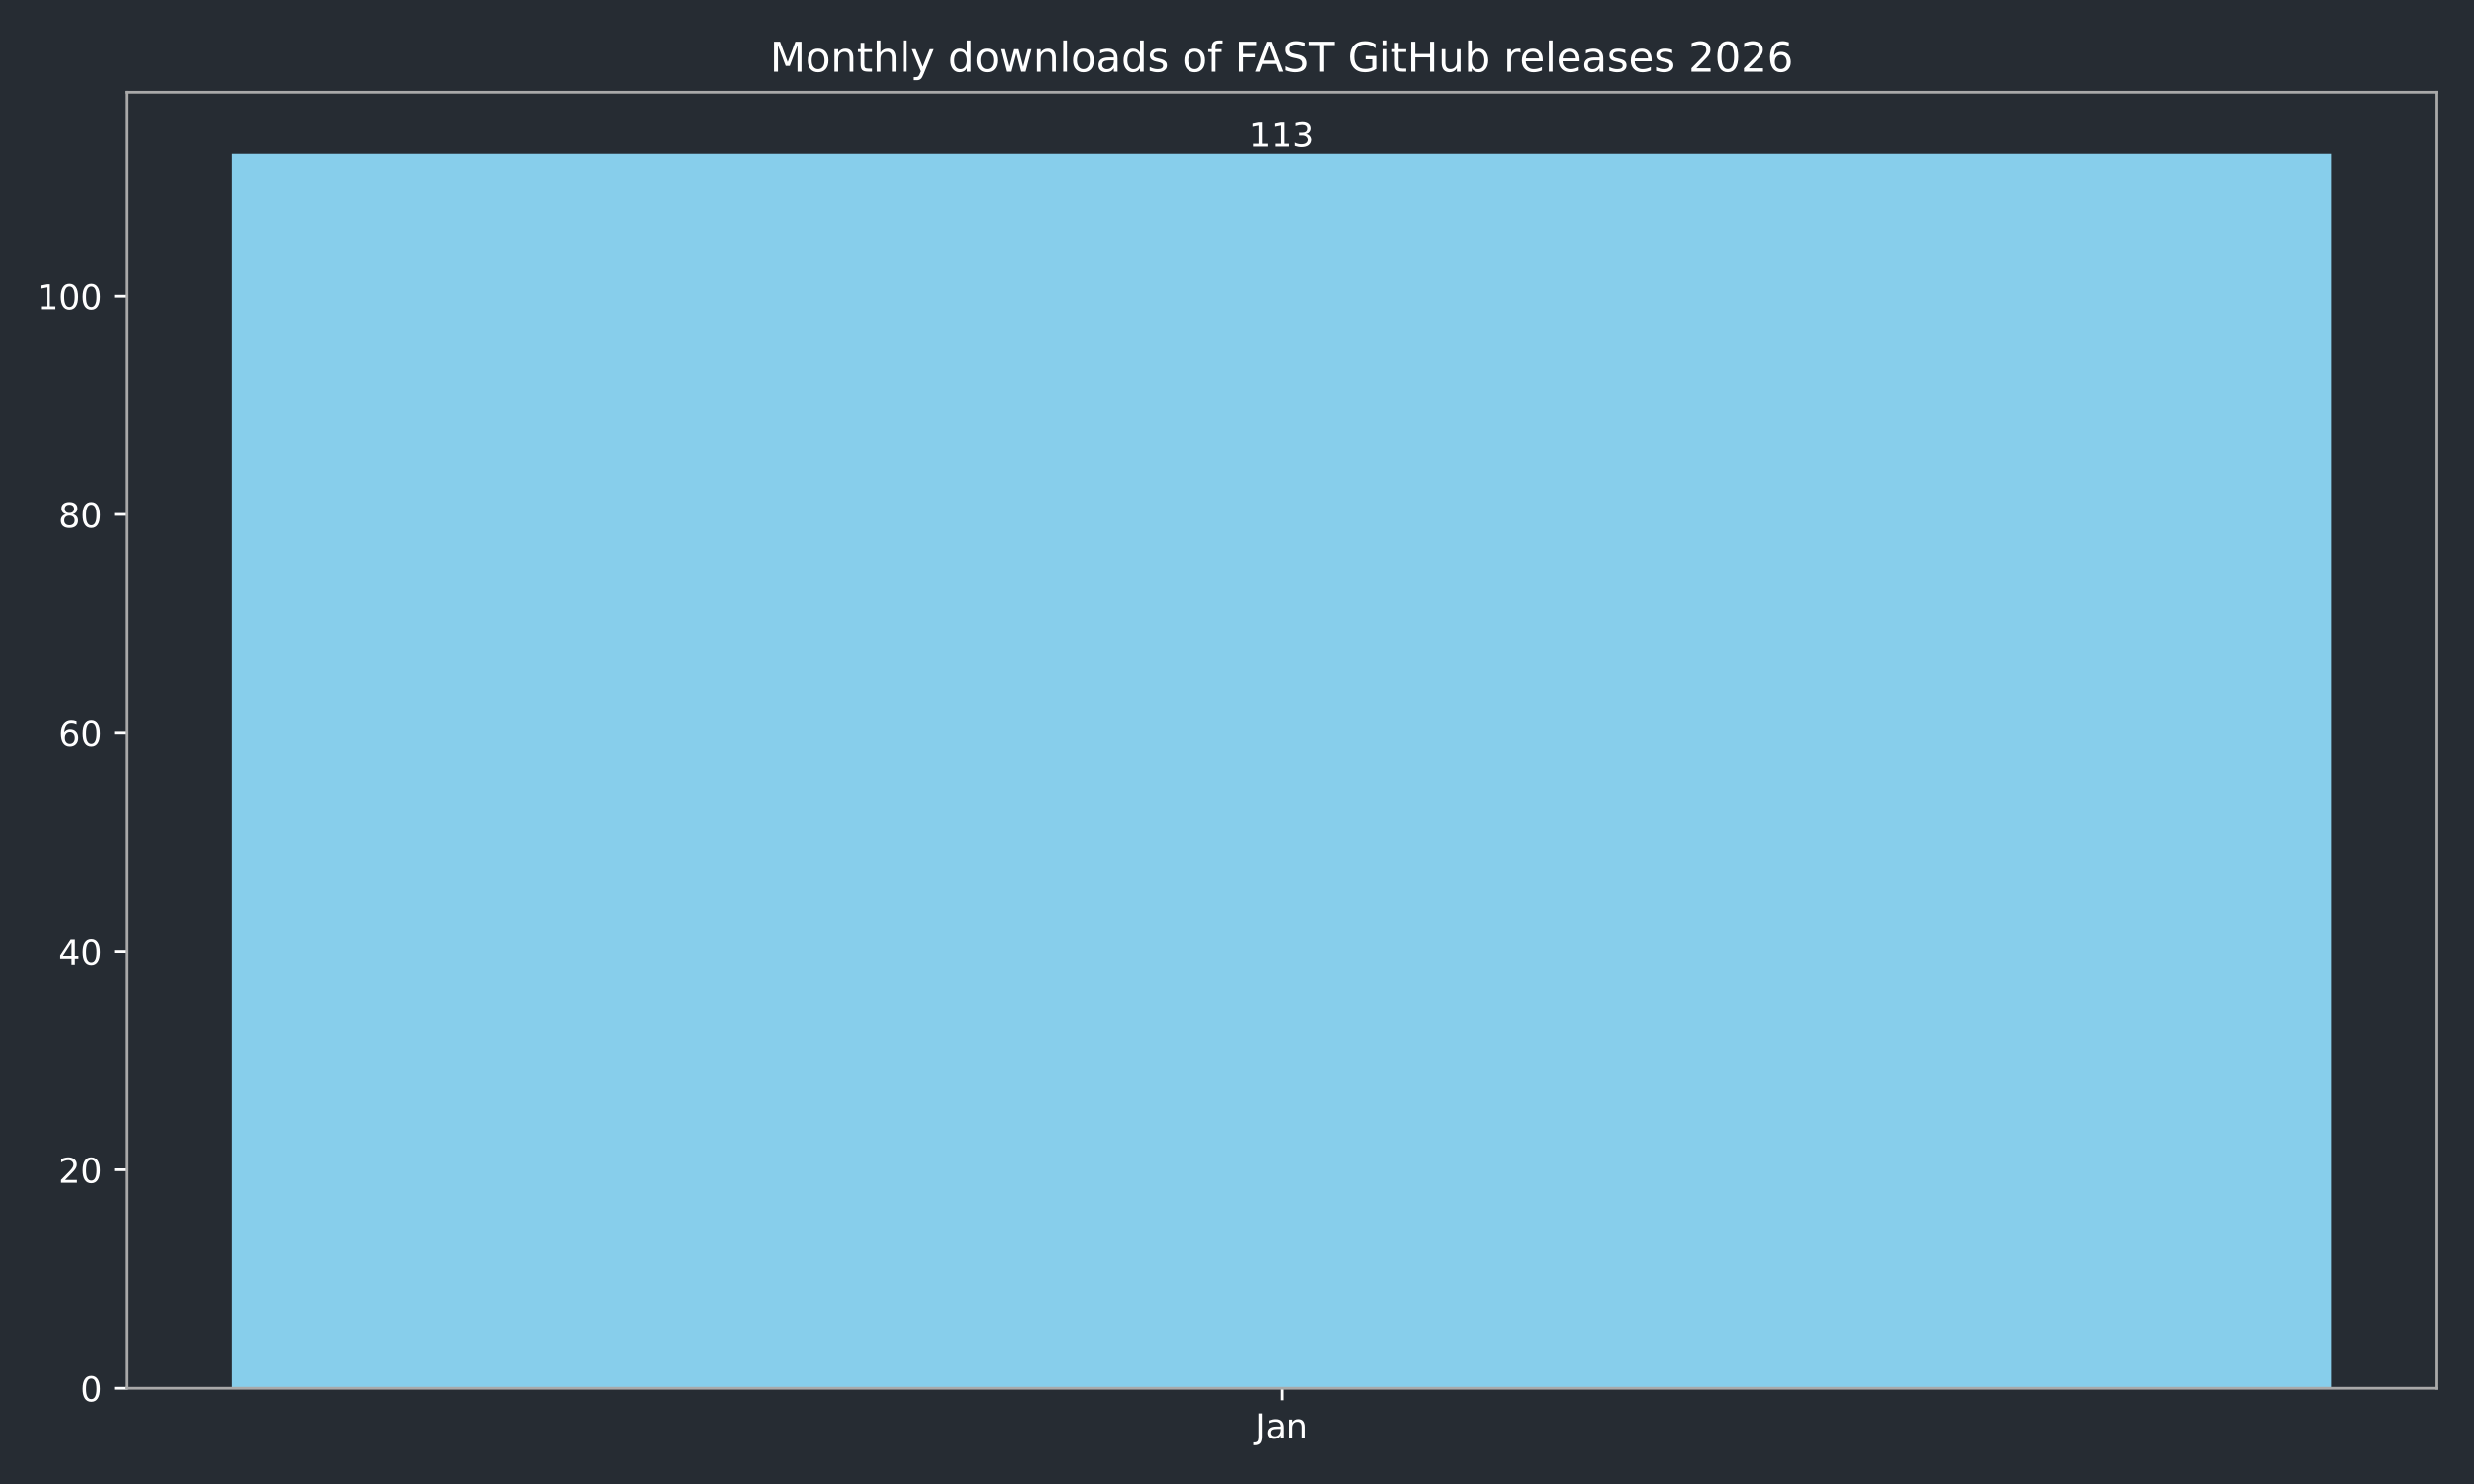
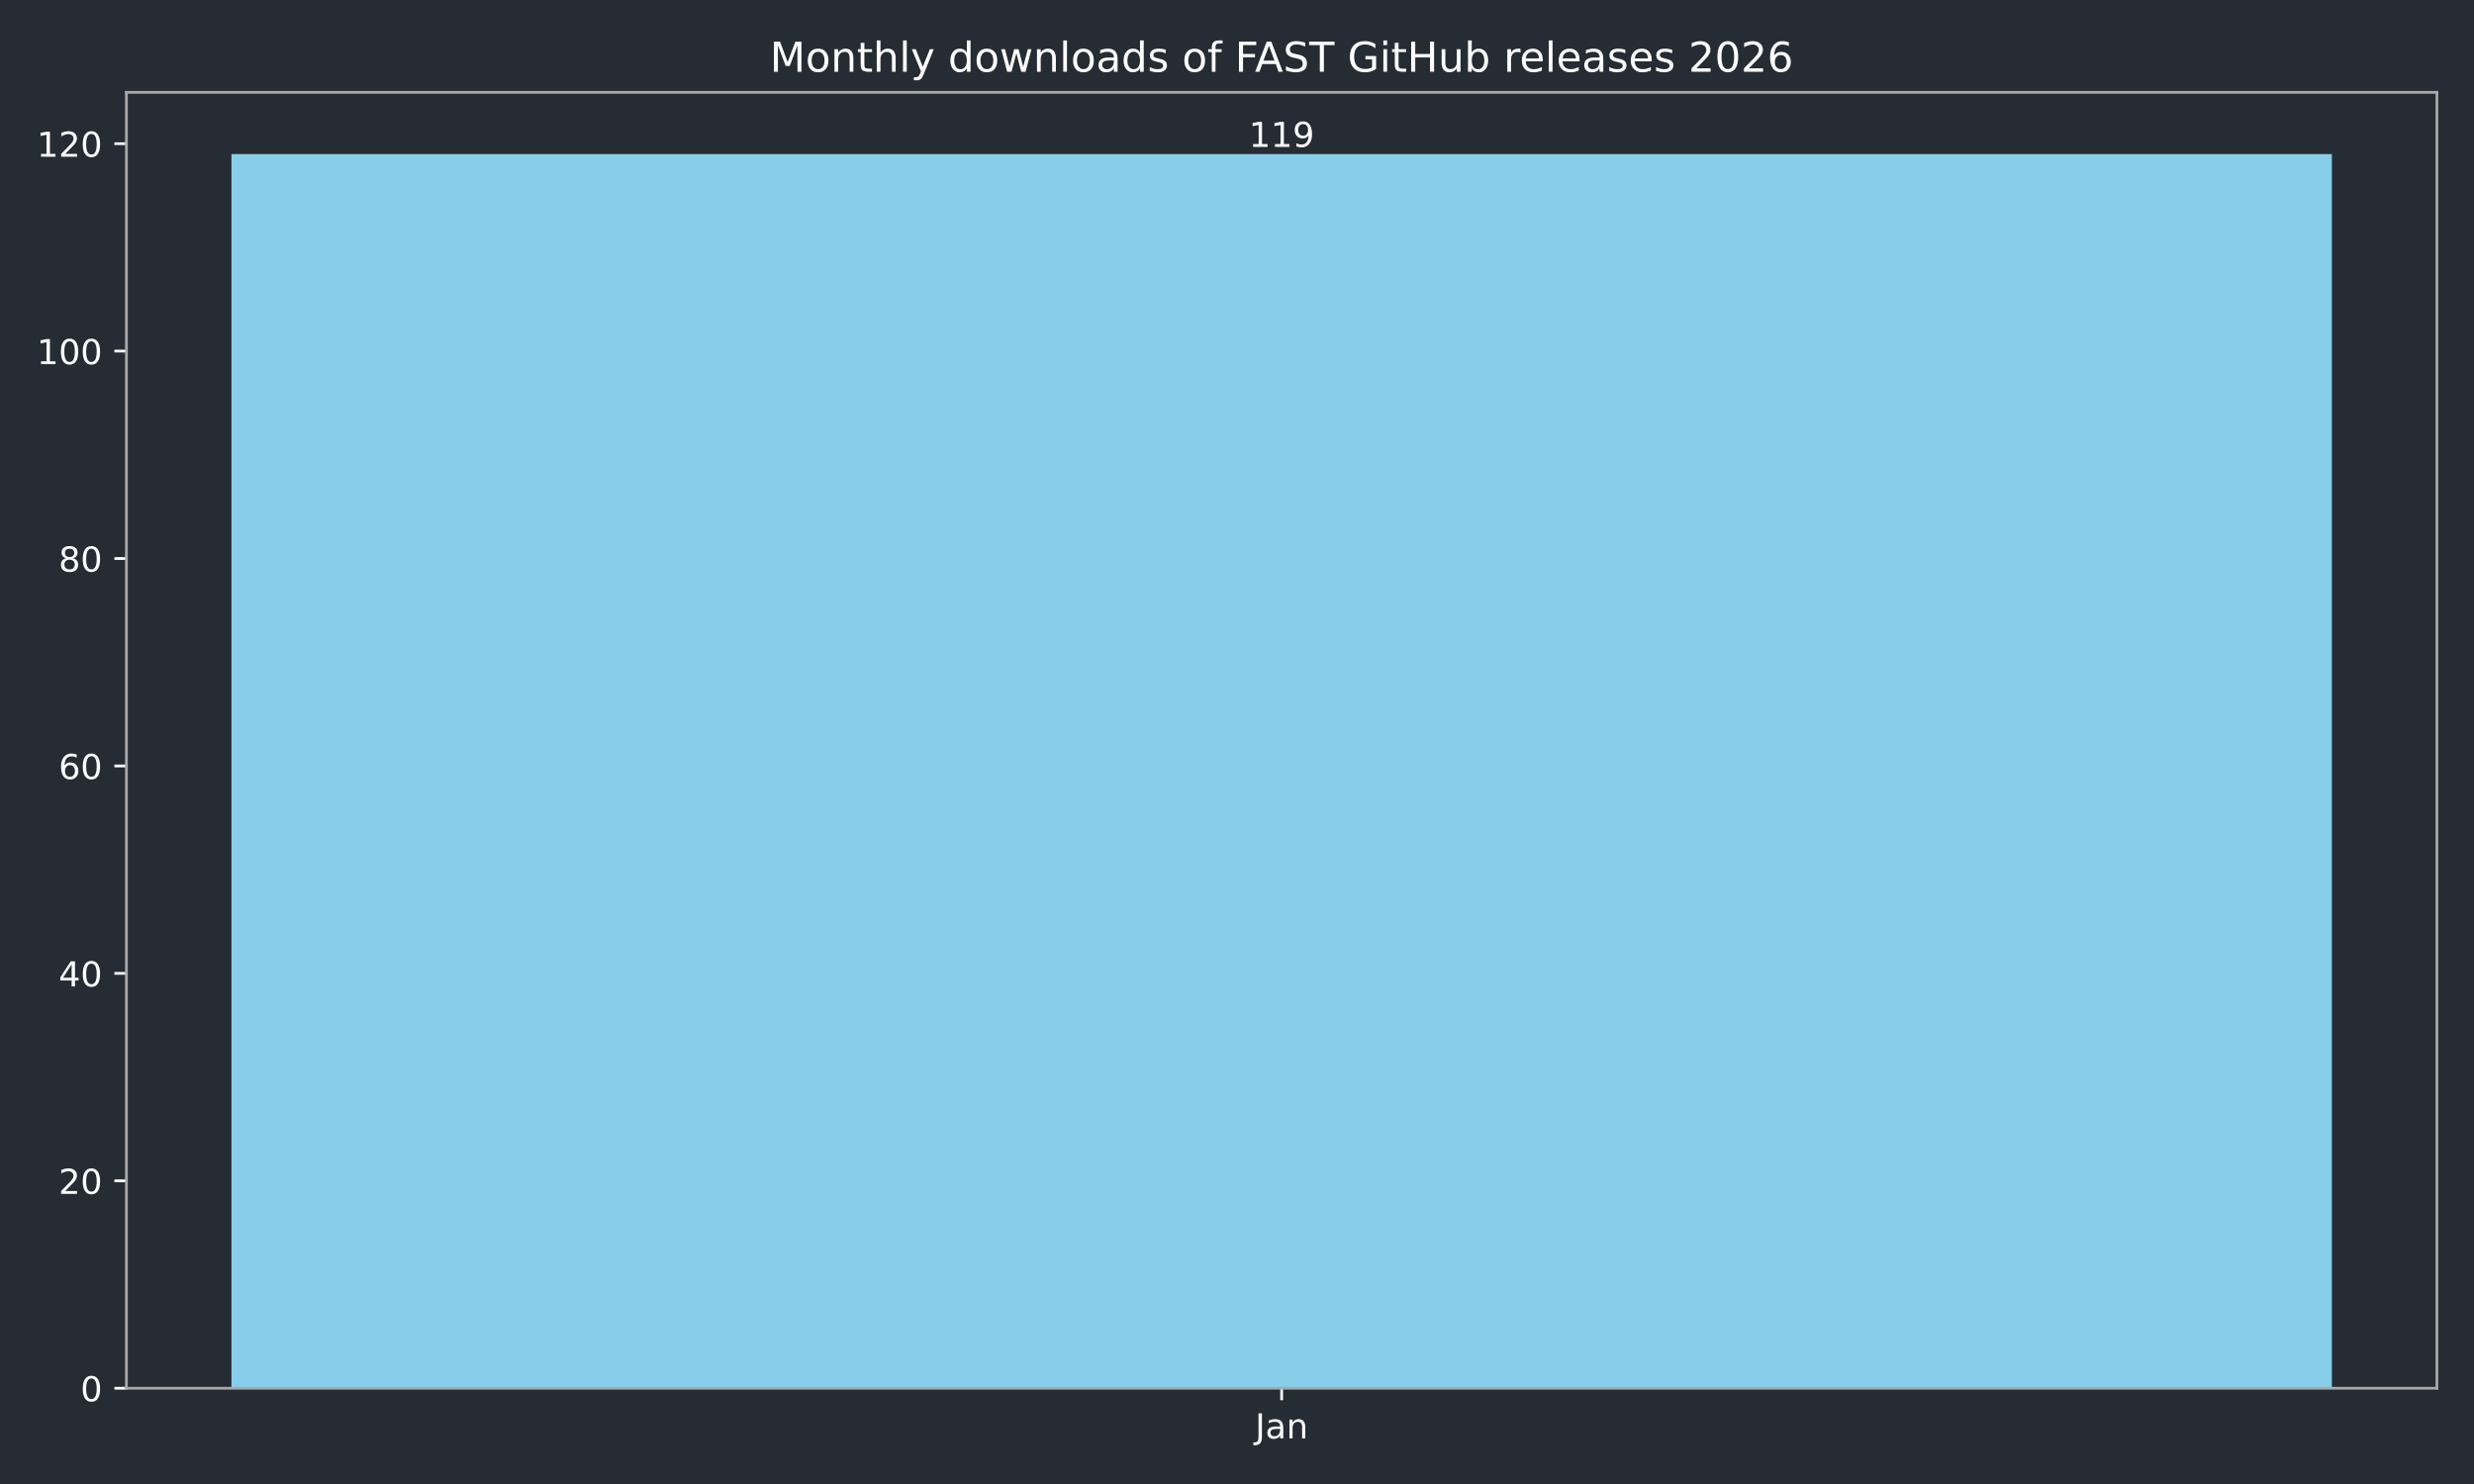
<svg xmlns="http://www.w3.org/2000/svg" xmlns:xlink="http://www.w3.org/1999/xlink" width="720pt" height="432pt" viewBox="0 0 720 432" version="1.1">
  <defs>
    <style type="text/css">*{stroke-linejoin: round; stroke-linecap: butt}</style>
  </defs>
  <g id="figure_1">
    <g id="patch_1">
      <path d="M 0 432  L 720 432  L 720 0  L 0 0  z " style="fill: #262c33" />
    </g>
    <g id="axes_1">
      <g id="patch_2">
        <path d="M 36.79 404.12  L 709.2 404.12  L 709.2 26.88  L 36.79 26.88  z " style="fill: #262c33" />
      </g>
      <g id="patch_3">
-         <path d="M 67.354 404.12  L 678.636 404.12  L 678.636 44.844  L 67.354 44.844  z " clip-path="url(#p576c60222c)" style="fill: #87ceeb" />
+         <path d="M 67.354 404.12  L 678.636 404.12  L 678.636 44.844  L 67.354 44.844  z " clip-path="url(#p0464dfc176)" style="fill: #87ceeb" />
      </g>
      <g id="matplotlib.axis_1">
        <g id="xtick_1">
          <g id="line2d_1">
            <defs>
-               <path id="ma4f20c75b9" d="M 0 0  L 0 3.5  " style="stroke: #ffffff; stroke-width: 0.8" />
+               <path id="m02cbc21b74" d="M 0 0  L 0 3.5  " style="stroke: #ffffff; stroke-width: 0.8" />
            </defs>
            <g>
-               <use xlink:href="#ma4f20c75b9" x="372.995" y="404.12" style="fill: #ffffff; stroke: #ffffff; stroke-width: 0.8" />
+               <use xlink:href="#m02cbc21b74" x="372.995" y="404.12" style="fill: #ffffff; stroke: #ffffff; stroke-width: 0.8" />
            </g>
          </g>
          <g id="text_1">
            <g style="fill: #ffffff" transform="translate(365.2872 418.7184) scale(0.1 -0.1)">
              <defs>
                <path id="DejaVuSans-4a" d="M 628 4666  L 1259 4666  L 1259 325  Q 1259 -519 939 -900  Q 619 -1281 -91 -1281  L -331 -1281  L -331 -750  L -134 -750  Q 284 -750 456 -515  Q 628 -281 628 325  L 628 4666  z " transform="scale(0.015625)" />
                <path id="DejaVuSans-61" d="M 2194 1759  Q 1497 1759 1228 1600  Q 959 1441 959 1056  Q 959 750 1161 570  Q 1363 391 1709 391  Q 2188 391 2477 730  Q 2766 1069 2766 1631  L 2766 1759  L 2194 1759  z M 3341 1997  L 3341 0  L 2766 0  L 2766 531  Q 2569 213 2275 61  Q 1981 -91 1556 -91  Q 1019 -91 701 211  Q 384 513 384 1019  Q 384 1609 779 1909  Q 1175 2209 1959 2209  L 2766 2209  L 2766 2266  Q 2766 2663 2505 2880  Q 2244 3097 1772 3097  Q 1472 3097 1187 3025  Q 903 2953 641 2809  L 641 3341  Q 956 3463 1253 3523  Q 1550 3584 1831 3584  Q 2591 3584 2966 3190  Q 3341 2797 3341 1997  z " transform="scale(0.015625)" />
                <path id="DejaVuSans-6e" d="M 3513 2113  L 3513 0  L 2938 0  L 2938 2094  Q 2938 2591 2744 2837  Q 2550 3084 2163 3084  Q 1697 3084 1428 2787  Q 1159 2491 1159 1978  L 1159 0  L 581 0  L 581 3500  L 1159 3500  L 1159 2956  Q 1366 3272 1645 3428  Q 1925 3584 2291 3584  Q 2894 3584 3203 3211  Q 3513 2838 3513 2113  z " transform="scale(0.015625)" />
              </defs>
              <use xlink:href="#DejaVuSans-4a" />
              <use xlink:href="#DejaVuSans-61" transform="translate(29.49219 0)" />
              <use xlink:href="#DejaVuSans-6e" transform="translate(90.77148 0)" />
            </g>
          </g>
        </g>
      </g>
      <g id="matplotlib.axis_2">
        <g id="ytick_1">
          <g id="line2d_2">
            <defs>
-               <path id="m49227e9667" d="M 0 0  L -3.5 0  " style="stroke: #ffffff; stroke-width: 0.8" />
+               <path id="m0110326e48" d="M 0 0  L -3.5 0  " style="stroke: #ffffff; stroke-width: 0.8" />
            </defs>
            <g>
-               <use xlink:href="#m49227e9667" x="36.79" y="404.12" style="fill: #ffffff; stroke: #ffffff; stroke-width: 0.8" />
+               <use xlink:href="#m0110326e48" x="36.79" y="404.12" style="fill: #ffffff; stroke: #ffffff; stroke-width: 0.8" />
            </g>
          </g>
          <g id="text_2">
            <g style="fill: #ffffff" transform="translate(23.4275 407.9192) scale(0.1 -0.1)">
              <defs>
                <path id="DejaVuSans-30" d="M 2034 4250  Q 1547 4250 1301 3770  Q 1056 3291 1056 2328  Q 1056 1369 1301 889  Q 1547 409 2034 409  Q 2525 409 2770 889  Q 3016 1369 3016 2328  Q 3016 3291 2770 3770  Q 2525 4250 2034 4250  z M 2034 4750  Q 2819 4750 3233 4129  Q 3647 3509 3647 2328  Q 3647 1150 3233 529  Q 2819 -91 2034 -91  Q 1250 -91 836 529  Q 422 1150 422 2328  Q 422 3509 836 4129  Q 1250 4750 2034 4750  z " transform="scale(0.015625)" />
              </defs>
              <use xlink:href="#DejaVuSans-30" />
            </g>
          </g>
        </g>
        <g id="ytick_2">
          <g id="line2d_3">
            <g>
-               <use xlink:href="#m49227e9667" x="36.79" y="340.531" style="fill: #ffffff; stroke: #ffffff; stroke-width: 0.8" />
+               <use xlink:href="#m0110326e48" x="36.79" y="343.737" style="fill: #ffffff; stroke: #ffffff; stroke-width: 0.8" />
            </g>
          </g>
          <g id="text_3">
-             <g style="fill: #ffffff" transform="translate(17.065 344.3305) scale(0.1 -0.1)">
+             <g style="fill: #ffffff" transform="translate(17.065 347.5367) scale(0.1 -0.1)">
              <defs>
                <path id="DejaVuSans-32" d="M 1228 531  L 3431 531  L 3431 0  L 469 0  L 469 531  Q 828 903 1448 1529  Q 2069 2156 2228 2338  Q 2531 2678 2651 2914  Q 2772 3150 2772 3378  Q 2772 3750 2511 3984  Q 2250 4219 1831 4219  Q 1534 4219 1204 4116  Q 875 4013 500 3803  L 500 4441  Q 881 4594 1212 4672  Q 1544 4750 1819 4750  Q 2544 4750 2975 4387  Q 3406 4025 3406 3419  Q 3406 3131 3298 2873  Q 3191 2616 2906 2266  Q 2828 2175 2409 1742  Q 1991 1309 1228 531  z " transform="scale(0.015625)" />
              </defs>
              <use xlink:href="#DejaVuSans-32" />
              <use xlink:href="#DejaVuSans-30" transform="translate(63.62305 0)" />
            </g>
          </g>
        </g>
        <g id="ytick_3">
          <g id="line2d_4">
            <g>
-               <use xlink:href="#m49227e9667" x="36.79" y="276.943" style="fill: #ffffff; stroke: #ffffff; stroke-width: 0.8" />
+               <use xlink:href="#m0110326e48" x="36.79" y="283.355" style="fill: #ffffff; stroke: #ffffff; stroke-width: 0.8" />
            </g>
          </g>
          <g id="text_4">
-             <g style="fill: #ffffff" transform="translate(17.065 280.7418) scale(0.1 -0.1)">
+             <g style="fill: #ffffff" transform="translate(17.065 287.1541) scale(0.1 -0.1)">
              <defs>
                <path id="DejaVuSans-34" d="M 2419 4116  L 825 1625  L 2419 1625  L 2419 4116  z M 2253 4666  L 3047 4666  L 3047 1625  L 3713 1625  L 3713 1100  L 3047 1100  L 3047 0  L 2419 0  L 2419 1100  L 313 1100  L 313 1709  L 2253 4666  z " transform="scale(0.015625)" />
              </defs>
              <use xlink:href="#DejaVuSans-34" />
              <use xlink:href="#DejaVuSans-30" transform="translate(63.62305 0)" />
            </g>
          </g>
        </g>
        <g id="ytick_4">
          <g id="line2d_5">
            <g>
-               <use xlink:href="#m49227e9667" x="36.79" y="213.354" style="fill: #ffffff; stroke: #ffffff; stroke-width: 0.8" />
+               <use xlink:href="#m0110326e48" x="36.79" y="222.972" style="fill: #ffffff; stroke: #ffffff; stroke-width: 0.8" />
            </g>
          </g>
          <g id="text_5">
-             <g style="fill: #ffffff" transform="translate(17.065 217.1531) scale(0.1 -0.1)">
+             <g style="fill: #ffffff" transform="translate(17.065 226.7716) scale(0.1 -0.1)">
              <defs>
                <path id="DejaVuSans-36" d="M 2113 2584  Q 1688 2584 1439 2293  Q 1191 2003 1191 1497  Q 1191 994 1439 701  Q 1688 409 2113 409  Q 2538 409 2786 701  Q 3034 994 3034 1497  Q 3034 2003 2786 2293  Q 2538 2584 2113 2584  z M 3366 4563  L 3366 3988  Q 3128 4100 2886 4159  Q 2644 4219 2406 4219  Q 1781 4219 1451 3797  Q 1122 3375 1075 2522  Q 1259 2794 1537 2939  Q 1816 3084 2150 3084  Q 2853 3084 3261 2657  Q 3669 2231 3669 1497  Q 3669 778 3244 343  Q 2819 -91 2113 -91  Q 1303 -91 875 529  Q 447 1150 447 2328  Q 447 3434 972 4092  Q 1497 4750 2381 4750  Q 2619 4750 2861 4703  Q 3103 4656 3366 4563  z " transform="scale(0.015625)" />
              </defs>
              <use xlink:href="#DejaVuSans-36" />
              <use xlink:href="#DejaVuSans-30" transform="translate(63.62305 0)" />
            </g>
          </g>
        </g>
        <g id="ytick_5">
          <g id="line2d_6">
            <g>
-               <use xlink:href="#m49227e9667" x="36.79" y="149.765" style="fill: #ffffff; stroke: #ffffff; stroke-width: 0.8" />
+               <use xlink:href="#m0110326e48" x="36.79" y="162.59" style="fill: #ffffff; stroke: #ffffff; stroke-width: 0.8" />
            </g>
          </g>
          <g id="text_6">
-             <g style="fill: #ffffff" transform="translate(17.065 153.5644) scale(0.1 -0.1)">
+             <g style="fill: #ffffff" transform="translate(17.065 166.389) scale(0.1 -0.1)">
              <defs>
                <path id="DejaVuSans-38" d="M 2034 2216  Q 1584 2216 1326 1975  Q 1069 1734 1069 1313  Q 1069 891 1326 650  Q 1584 409 2034 409  Q 2484 409 2743 651  Q 3003 894 3003 1313  Q 3003 1734 2745 1975  Q 2488 2216 2034 2216  z M 1403 2484  Q 997 2584 770 2862  Q 544 3141 544 3541  Q 544 4100 942 4425  Q 1341 4750 2034 4750  Q 2731 4750 3128 4425  Q 3525 4100 3525 3541  Q 3525 3141 3298 2862  Q 3072 2584 2669 2484  Q 3125 2378 3379 2068  Q 3634 1759 3634 1313  Q 3634 634 3220 271  Q 2806 -91 2034 -91  Q 1263 -91 848 271  Q 434 634 434 1313  Q 434 1759 690 2068  Q 947 2378 1403 2484  z M 1172 3481  Q 1172 3119 1398 2916  Q 1625 2713 2034 2713  Q 2441 2713 2670 2916  Q 2900 3119 2900 3481  Q 2900 3844 2670 4047  Q 2441 4250 2034 4250  Q 1625 4250 1398 4047  Q 1172 3844 1172 3481  z " transform="scale(0.015625)" />
              </defs>
              <use xlink:href="#DejaVuSans-38" />
              <use xlink:href="#DejaVuSans-30" transform="translate(63.62305 0)" />
            </g>
          </g>
        </g>
        <g id="ytick_6">
          <g id="line2d_7">
            <g>
-               <use xlink:href="#m49227e9667" x="36.79" y="86.176" style="fill: #ffffff; stroke: #ffffff; stroke-width: 0.8" />
+               <use xlink:href="#m0110326e48" x="36.79" y="102.207" style="fill: #ffffff; stroke: #ffffff; stroke-width: 0.8" />
            </g>
          </g>
          <g id="text_7">
-             <g style="fill: #ffffff" transform="translate(10.7025 89.97569) scale(0.1 -0.1)">
+             <g style="fill: #ffffff" transform="translate(10.7025 106.0065) scale(0.1 -0.1)">
              <defs>
                <path id="DejaVuSans-31" d="M 794 531  L 1825 531  L 1825 4091  L 703 3866  L 703 4441  L 1819 4666  L 2450 4666  L 2450 531  L 3481 531  L 3481 0  L 794 0  L 794 531  z " transform="scale(0.015625)" />
              </defs>
              <use xlink:href="#DejaVuSans-31" />
              <use xlink:href="#DejaVuSans-30" transform="translate(63.62305 0)" />
+               <use xlink:href="#DejaVuSans-30" transform="translate(127.2461 0)" />
+             </g>
+           </g>
+         </g>
+         <g id="ytick_7">
+           <g id="line2d_8">
+             <g>
+               <use xlink:href="#m0110326e48" x="36.79" y="41.825" style="fill: #ffffff; stroke: #ffffff; stroke-width: 0.8" />
+             </g>
+           </g>
+           <g id="text_8">
+             <g style="fill: #ffffff" transform="translate(10.7025 45.6239) scale(0.1 -0.1)">
+               <use xlink:href="#DejaVuSans-31" />
+               <use xlink:href="#DejaVuSans-32" transform="translate(63.62305 0)" />
              <use xlink:href="#DejaVuSans-30" transform="translate(127.2461 0)" />
            </g>
          </g>
        </g>
      </g>
      <g id="patch_4">
        <path d="M 36.79 404.12  L 36.79 26.88  " style="fill: none; stroke: #a9a9a9; stroke-width: 0.8; stroke-linejoin: miter; stroke-linecap: square" />
      </g>
      <g id="patch_5">
        <path d="M 709.2 404.12  L 709.2 26.88  " style="fill: none; stroke: #a9a9a9; stroke-width: 0.8; stroke-linejoin: miter; stroke-linecap: square" />
      </g>
      <g id="patch_6">
        <path d="M 36.79 404.12  L 709.2 404.12  " style="fill: none; stroke: #a9a9a9; stroke-width: 0.8; stroke-linejoin: miter; stroke-linecap: square" />
      </g>
      <g id="patch_7">
        <path d="M 36.79 26.88  L 709.2 26.88  " style="fill: none; stroke: #a9a9a9; stroke-width: 0.8; stroke-linejoin: miter; stroke-linecap: square" />
      </g>
-       <g id="text_8">
+       <g id="text_9">
        <g style="fill: #ffffff" transform="translate(363.4513 42.76412) scale(0.1 -0.1)">
          <defs>
-             <path id="DejaVuSans-33" d="M 2597 2516  Q 3050 2419 3304 2112  Q 3559 1806 3559 1356  Q 3559 666 3084 287  Q 2609 -91 1734 -91  Q 1441 -91 1130 -33  Q 819 25 488 141  L 488 750  Q 750 597 1062 519  Q 1375 441 1716 441  Q 2309 441 2620 675  Q 2931 909 2931 1356  Q 2931 1769 2642 2001  Q 2353 2234 1838 2234  L 1294 2234  L 1294 2753  L 1863 2753  Q 2328 2753 2575 2939  Q 2822 3125 2822 3475  Q 2822 3834 2567 4026  Q 2313 4219 1838 4219  Q 1578 4219 1281 4162  Q 984 4106 628 3988  L 628 4550  Q 988 4650 1302 4700  Q 1616 4750 1894 4750  Q 2613 4750 3031 4423  Q 3450 4097 3450 3541  Q 3450 3153 3228 2886  Q 3006 2619 2597 2516  z " transform="scale(0.015625)" />
+             <path id="DejaVuSans-39" d="M 703 97  L 703 672  Q 941 559 1184 500  Q 1428 441 1663 441  Q 2288 441 2617 861  Q 2947 1281 2994 2138  Q 2813 1869 2534 1725  Q 2256 1581 1919 1581  Q 1219 1581 811 2004  Q 403 2428 403 3163  Q 403 3881 828 4315  Q 1253 4750 1959 4750  Q 2769 4750 3195 4129  Q 3622 3509 3622 2328  Q 3622 1225 3098 567  Q 2575 -91 1691 -91  Q 1453 -91 1209 -44  Q 966 3 703 97  z M 1959 2075  Q 2384 2075 2632 2365  Q 2881 2656 2881 3163  Q 2881 3666 2632 3958  Q 2384 4250 1959 4250  Q 1534 4250 1286 3958  Q 1038 3666 1038 3163  Q 1038 2656 1286 2365  Q 1534 2075 1959 2075  z " transform="scale(0.015625)" />
          </defs>
          <use xlink:href="#DejaVuSans-31" />
          <use xlink:href="#DejaVuSans-31" transform="translate(63.62305 0)" />
-           <use xlink:href="#DejaVuSans-33" transform="translate(127.2461 0)" />
-         </g>
-       </g>
-       <g id="text_9">
+           <use xlink:href="#DejaVuSans-39" transform="translate(127.2461 0)" />
+         </g>
+       </g>
+       <g id="text_10">
        <g style="fill: #ffffff" transform="translate(224.0619 20.88) scale(0.12 -0.12)">
          <defs>
            <path id="DejaVuSans-4d" d="M 628 4666  L 1569 4666  L 2759 1491  L 3956 4666  L 4897 4666  L 4897 0  L 4281 0  L 4281 4097  L 3078 897  L 2444 897  L 1241 4097  L 1241 0  L 628 0  L 628 4666  z " transform="scale(0.015625)" />
            <path id="DejaVuSans-6f" d="M 1959 3097  Q 1497 3097 1228 2736  Q 959 2375 959 1747  Q 959 1119 1226 758  Q 1494 397 1959 397  Q 2419 397 2687 759  Q 2956 1122 2956 1747  Q 2956 2369 2687 2733  Q 2419 3097 1959 3097  z M 1959 3584  Q 2709 3584 3137 3096  Q 3566 2609 3566 1747  Q 3566 888 3137 398  Q 2709 -91 1959 -91  Q 1206 -91 779 398  Q 353 888 353 1747  Q 353 2609 779 3096  Q 1206 3584 1959 3584  z " transform="scale(0.015625)" />
            <path id="DejaVuSans-74" d="M 1172 4494  L 1172 3500  L 2356 3500  L 2356 3053  L 1172 3053  L 1172 1153  Q 1172 725 1289 603  Q 1406 481 1766 481  L 2356 481  L 2356 0  L 1766 0  Q 1100 0 847 248  Q 594 497 594 1153  L 594 3053  L 172 3053  L 172 3500  L 594 3500  L 594 4494  L 1172 4494  z " transform="scale(0.015625)" />
            <path id="DejaVuSans-68" d="M 3513 2113  L 3513 0  L 2938 0  L 2938 2094  Q 2938 2591 2744 2837  Q 2550 3084 2163 3084  Q 1697 3084 1428 2787  Q 1159 2491 1159 1978  L 1159 0  L 581 0  L 581 4863  L 1159 4863  L 1159 2956  Q 1366 3272 1645 3428  Q 1925 3584 2291 3584  Q 2894 3584 3203 3211  Q 3513 2838 3513 2113  z " transform="scale(0.015625)" />
            <path id="DejaVuSans-6c" d="M 603 4863  L 1178 4863  L 1178 0  L 603 0  L 603 4863  z " transform="scale(0.015625)" />
            <path id="DejaVuSans-79" d="M 2059 -325  Q 1816 -950 1584 -1140  Q 1353 -1331 966 -1331  L 506 -1331  L 506 -850  L 844 -850  Q 1081 -850 1212 -737  Q 1344 -625 1503 -206  L 1606 56  L 191 3500  L 800 3500  L 1894 763  L 2988 3500  L 3597 3500  L 2059 -325  z " transform="scale(0.015625)" />
            <path id="DejaVuSans-20" transform="scale(0.015625)" />
            <path id="DejaVuSans-64" d="M 2906 2969  L 2906 4863  L 3481 4863  L 3481 0  L 2906 0  L 2906 525  Q 2725 213 2448 61  Q 2172 -91 1784 -91  Q 1150 -91 751 415  Q 353 922 353 1747  Q 353 2572 751 3078  Q 1150 3584 1784 3584  Q 2172 3584 2448 3432  Q 2725 3281 2906 2969  z M 947 1747  Q 947 1113 1208 752  Q 1469 391 1925 391  Q 2381 391 2643 752  Q 2906 1113 2906 1747  Q 2906 2381 2643 2742  Q 2381 3103 1925 3103  Q 1469 3103 1208 2742  Q 947 2381 947 1747  z " transform="scale(0.015625)" />
            <path id="DejaVuSans-77" d="M 269 3500  L 844 3500  L 1563 769  L 2278 3500  L 2956 3500  L 3675 769  L 4391 3500  L 4966 3500  L 4050 0  L 3372 0  L 2619 2869  L 1863 0  L 1184 0  L 269 3500  z " transform="scale(0.015625)" />
            <path id="DejaVuSans-73" d="M 2834 3397  L 2834 2853  Q 2591 2978 2328 3040  Q 2066 3103 1784 3103  Q 1356 3103 1142 2972  Q 928 2841 928 2578  Q 928 2378 1081 2264  Q 1234 2150 1697 2047  L 1894 2003  Q 2506 1872 2764 1633  Q 3022 1394 3022 966  Q 3022 478 2636 193  Q 2250 -91 1575 -91  Q 1294 -91 989 -36  Q 684 19 347 128  L 347 722  Q 666 556 975 473  Q 1284 391 1588 391  Q 1994 391 2212 530  Q 2431 669 2431 922  Q 2431 1156 2273 1281  Q 2116 1406 1581 1522  L 1381 1569  Q 847 1681 609 1914  Q 372 2147 372 2553  Q 372 3047 722 3315  Q 1072 3584 1716 3584  Q 2034 3584 2315 3537  Q 2597 3491 2834 3397  z " transform="scale(0.015625)" />
            <path id="DejaVuSans-66" d="M 2375 4863  L 2375 4384  L 1825 4384  Q 1516 4384 1395 4259  Q 1275 4134 1275 3809  L 1275 3500  L 2222 3500  L 2222 3053  L 1275 3053  L 1275 0  L 697 0  L 697 3053  L 147 3053  L 147 3500  L 697 3500  L 697 3744  Q 697 4328 969 4595  Q 1241 4863 1831 4863  L 2375 4863  z " transform="scale(0.015625)" />
            <path id="DejaVuSans-46" d="M 628 4666  L 3309 4666  L 3309 4134  L 1259 4134  L 1259 2759  L 3109 2759  L 3109 2228  L 1259 2228  L 1259 0  L 628 0  L 628 4666  z " transform="scale(0.015625)" />
            <path id="DejaVuSans-41" d="M 2188 4044  L 1331 1722  L 3047 1722  L 2188 4044  z M 1831 4666  L 2547 4666  L 4325 0  L 3669 0  L 3244 1197  L 1141 1197  L 716 0  L 50 0  L 1831 4666  z " transform="scale(0.015625)" />
            <path id="DejaVuSans-53" d="M 3425 4513  L 3425 3897  Q 3066 4069 2747 4153  Q 2428 4238 2131 4238  Q 1616 4238 1336 4038  Q 1056 3838 1056 3469  Q 1056 3159 1242 3001  Q 1428 2844 1947 2747  L 2328 2669  Q 3034 2534 3370 2195  Q 3706 1856 3706 1288  Q 3706 609 3251 259  Q 2797 -91 1919 -91  Q 1588 -91 1214 -16  Q 841 59 441 206  L 441 856  Q 825 641 1194 531  Q 1563 422 1919 422  Q 2459 422 2753 634  Q 3047 847 3047 1241  Q 3047 1584 2836 1778  Q 2625 1972 2144 2069  L 1759 2144  Q 1053 2284 737 2584  Q 422 2884 422 3419  Q 422 4038 858 4394  Q 1294 4750 2059 4750  Q 2388 4750 2728 4690  Q 3069 4631 3425 4513  z " transform="scale(0.015625)" />
            <path id="DejaVuSans-54" d="M -19 4666  L 3928 4666  L 3928 4134  L 2272 4134  L 2272 0  L 1638 0  L 1638 4134  L -19 4134  L -19 4666  z " transform="scale(0.015625)" />
            <path id="DejaVuSans-47" d="M 3809 666  L 3809 1919  L 2778 1919  L 2778 2438  L 4434 2438  L 4434 434  Q 4069 175 3628 42  Q 3188 -91 2688 -91  Q 1594 -91 976 548  Q 359 1188 359 2328  Q 359 3472 976 4111  Q 1594 4750 2688 4750  Q 3144 4750 3555 4637  Q 3966 4525 4313 4306  L 4313 3634  Q 3963 3931 3569 4081  Q 3175 4231 2741 4231  Q 1884 4231 1454 3753  Q 1025 3275 1025 2328  Q 1025 1384 1454 906  Q 1884 428 2741 428  Q 3075 428 3337 486  Q 3600 544 3809 666  z " transform="scale(0.015625)" />
            <path id="DejaVuSans-69" d="M 603 3500  L 1178 3500  L 1178 0  L 603 0  L 603 3500  z M 603 4863  L 1178 4863  L 1178 4134  L 603 4134  L 603 4863  z " transform="scale(0.015625)" />
            <path id="DejaVuSans-48" d="M 628 4666  L 1259 4666  L 1259 2753  L 3553 2753  L 3553 4666  L 4184 4666  L 4184 0  L 3553 0  L 3553 2222  L 1259 2222  L 1259 0  L 628 0  L 628 4666  z " transform="scale(0.015625)" />
            <path id="DejaVuSans-75" d="M 544 1381  L 544 3500  L 1119 3500  L 1119 1403  Q 1119 906 1312 657  Q 1506 409 1894 409  Q 2359 409 2629 706  Q 2900 1003 2900 1516  L 2900 3500  L 3475 3500  L 3475 0  L 2900 0  L 2900 538  Q 2691 219 2414 64  Q 2138 -91 1772 -91  Q 1169 -91 856 284  Q 544 659 544 1381  z M 1991 3584  L 1991 3584  z " transform="scale(0.015625)" />
            <path id="DejaVuSans-62" d="M 3116 1747  Q 3116 2381 2855 2742  Q 2594 3103 2138 3103  Q 1681 3103 1420 2742  Q 1159 2381 1159 1747  Q 1159 1113 1420 752  Q 1681 391 2138 391  Q 2594 391 2855 752  Q 3116 1113 3116 1747  z M 1159 2969  Q 1341 3281 1617 3432  Q 1894 3584 2278 3584  Q 2916 3584 3314 3078  Q 3713 2572 3713 1747  Q 3713 922 3314 415  Q 2916 -91 2278 -91  Q 1894 -91 1617 61  Q 1341 213 1159 525  L 1159 0  L 581 0  L 581 4863  L 1159 4863  L 1159 2969  z " transform="scale(0.015625)" />
            <path id="DejaVuSans-72" d="M 2631 2963  Q 2534 3019 2420 3045  Q 2306 3072 2169 3072  Q 1681 3072 1420 2755  Q 1159 2438 1159 1844  L 1159 0  L 581 0  L 581 3500  L 1159 3500  L 1159 2956  Q 1341 3275 1631 3429  Q 1922 3584 2338 3584  Q 2397 3584 2469 3576  Q 2541 3569 2628 3553  L 2631 2963  z " transform="scale(0.015625)" />
            <path id="DejaVuSans-65" d="M 3597 1894  L 3597 1613  L 953 1613  Q 991 1019 1311 708  Q 1631 397 2203 397  Q 2534 397 2845 478  Q 3156 559 3463 722  L 3463 178  Q 3153 47 2828 -22  Q 2503 -91 2169 -91  Q 1331 -91 842 396  Q 353 884 353 1716  Q 353 2575 817 3079  Q 1281 3584 2069 3584  Q 2775 3584 3186 3129  Q 3597 2675 3597 1894  z M 3022 2063  Q 3016 2534 2758 2815  Q 2500 3097 2075 3097  Q 1594 3097 1305 2825  Q 1016 2553 972 2059  L 3022 2063  z " transform="scale(0.015625)" />
          </defs>
          <use xlink:href="#DejaVuSans-4d" />
          <use xlink:href="#DejaVuSans-6f" transform="translate(86.2793 0)" />
          <use xlink:href="#DejaVuSans-6e" transform="translate(147.4609 0)" />
          <use xlink:href="#DejaVuSans-74" transform="translate(210.8398 0)" />
          <use xlink:href="#DejaVuSans-68" transform="translate(250.0488 0)" />
          <use xlink:href="#DejaVuSans-6c" transform="translate(313.4277 0)" />
          <use xlink:href="#DejaVuSans-79" transform="translate(341.2109 0)" />
          <use xlink:href="#DejaVuSans-20" transform="translate(400.3906 0)" />
          <use xlink:href="#DejaVuSans-64" transform="translate(432.1777 0)" />
          <use xlink:href="#DejaVuSans-6f" transform="translate(495.6543 0)" />
          <use xlink:href="#DejaVuSans-77" transform="translate(556.8359 0)" />
          <use xlink:href="#DejaVuSans-6e" transform="translate(638.623 0)" />
          <use xlink:href="#DejaVuSans-6c" transform="translate(702.002 0)" />
          <use xlink:href="#DejaVuSans-6f" transform="translate(729.7852 0)" />
          <use xlink:href="#DejaVuSans-61" transform="translate(790.9668 0)" />
          <use xlink:href="#DejaVuSans-64" transform="translate(852.2461 0)" />
          <use xlink:href="#DejaVuSans-73" transform="translate(915.7227 0)" />
          <use xlink:href="#DejaVuSans-20" transform="translate(967.8223 0)" />
          <use xlink:href="#DejaVuSans-6f" transform="translate(999.6094 0)" />
          <use xlink:href="#DejaVuSans-66" transform="translate(1060.791 0)" />
          <use xlink:href="#DejaVuSans-20" transform="translate(1095.996 0)" />
          <use xlink:href="#DejaVuSans-46" transform="translate(1127.783 0)" />
          <use xlink:href="#DejaVuSans-41" transform="translate(1176.178 0)" />
          <use xlink:href="#DejaVuSans-53" transform="translate(1244.586 0)" />
          <use xlink:href="#DejaVuSans-54" transform="translate(1308.062 0)" />
          <use xlink:href="#DejaVuSans-20" transform="translate(1369.146 0)" />
          <use xlink:href="#DejaVuSans-47" transform="translate(1400.934 0)" />
          <use xlink:href="#DejaVuSans-69" transform="translate(1478.424 0)" />
          <use xlink:href="#DejaVuSans-74" transform="translate(1506.207 0)" />
          <use xlink:href="#DejaVuSans-48" transform="translate(1545.416 0)" />
          <use xlink:href="#DejaVuSans-75" transform="translate(1620.611 0)" />
          <use xlink:href="#DejaVuSans-62" transform="translate(1683.99 0)" />
          <use xlink:href="#DejaVuSans-20" transform="translate(1747.467 0)" />
          <use xlink:href="#DejaVuSans-72" transform="translate(1779.254 0)" />
          <use xlink:href="#DejaVuSans-65" transform="translate(1818.117 0)" />
          <use xlink:href="#DejaVuSans-6c" transform="translate(1879.641 0)" />
          <use xlink:href="#DejaVuSans-65" transform="translate(1907.424 0)" />
          <use xlink:href="#DejaVuSans-61" transform="translate(1968.947 0)" />
          <use xlink:href="#DejaVuSans-73" transform="translate(2030.227 0)" />
          <use xlink:href="#DejaVuSans-65" transform="translate(2082.326 0)" />
          <use xlink:href="#DejaVuSans-73" transform="translate(2143.85 0)" />
          <use xlink:href="#DejaVuSans-20" transform="translate(2195.949 0)" />
          <use xlink:href="#DejaVuSans-32" transform="translate(2227.736 0)" />
          <use xlink:href="#DejaVuSans-30" transform="translate(2291.359 0)" />
          <use xlink:href="#DejaVuSans-32" transform="translate(2354.982 0)" />
          <use xlink:href="#DejaVuSans-36" transform="translate(2418.605 0)" />
        </g>
      </g>
    </g>
  </g>
  <defs>
-     <clipPath id="p576c60222c">
+     <clipPath id="p0464dfc176">
      <rect x="36.79" y="26.88" width="672.41" height="377.24" />
    </clipPath>
  </defs>
</svg>
